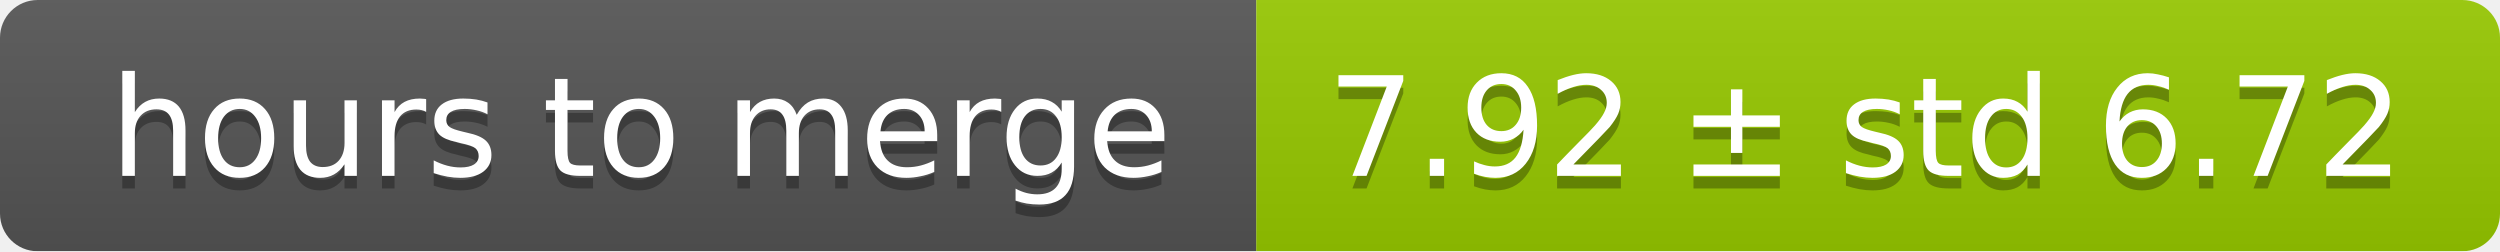
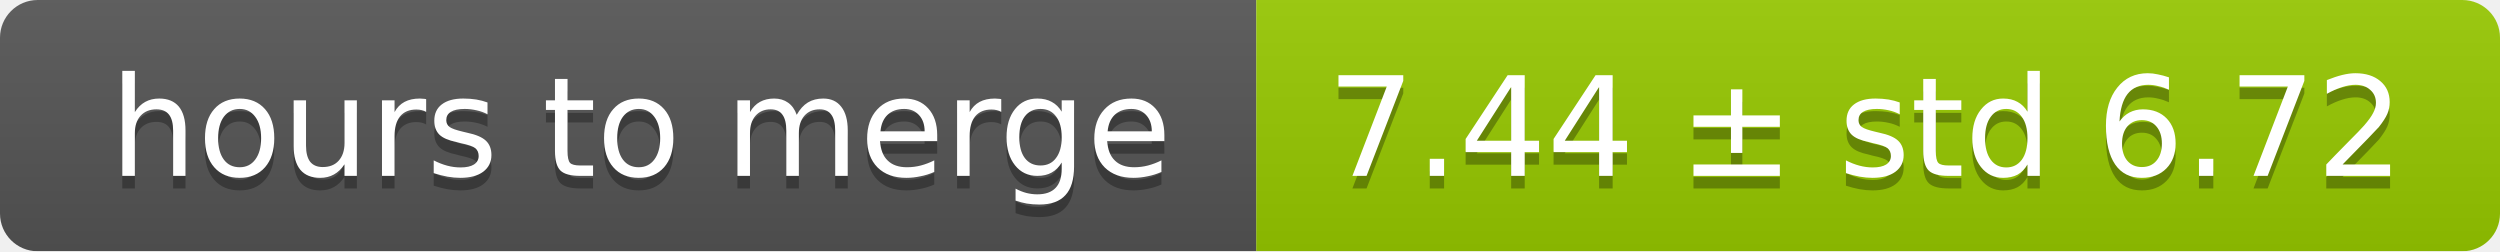
<svg xmlns="http://www.w3.org/2000/svg" width="199" height="20">
  <linearGradient id="smooth" x2="0" y2="100%">
    <stop offset="0" stop-color="#bbb" stop-opacity=".1" />
    <stop offset="1" stop-opacity=".1" />
  </linearGradient>
  <mask id="round">
    <rect width="199" height="20" rx="3" fill="#fff" />
  </mask>
  <g mask="url(#round)">
    <rect width="100" height="20" fill="#555" />
    <rect x="100" width="99" height="20" fill="#97ca00" />
    <rect width="199" height="20" fill="url(#smooth)" />
  </g>
  <g fill="#fff" text-anchor="middle" font-family="DejaVu Sans,Verdana,Geneva,sans-serif" font-size="11">
    <text x="51" y="15" fill="#010101" fill-opacity=".3">hours to merge</text>
    <text x="51" y="14">hours to merge</text>
-     <text x="148.5" y="15" fill="#010101" fill-opacity=".3">7.92 ± std 6.72</text>
-     <text x="148.5" y="14">7.92 ± std 6.72</text>
+     <text x="148.5" y="15" fill="#010101" fill-opacity=".3">7.44 ± std 6.72</text>
+     <text x="148.5" y="14">7.44 ± std 6.72</text>
  </g>
</svg>
